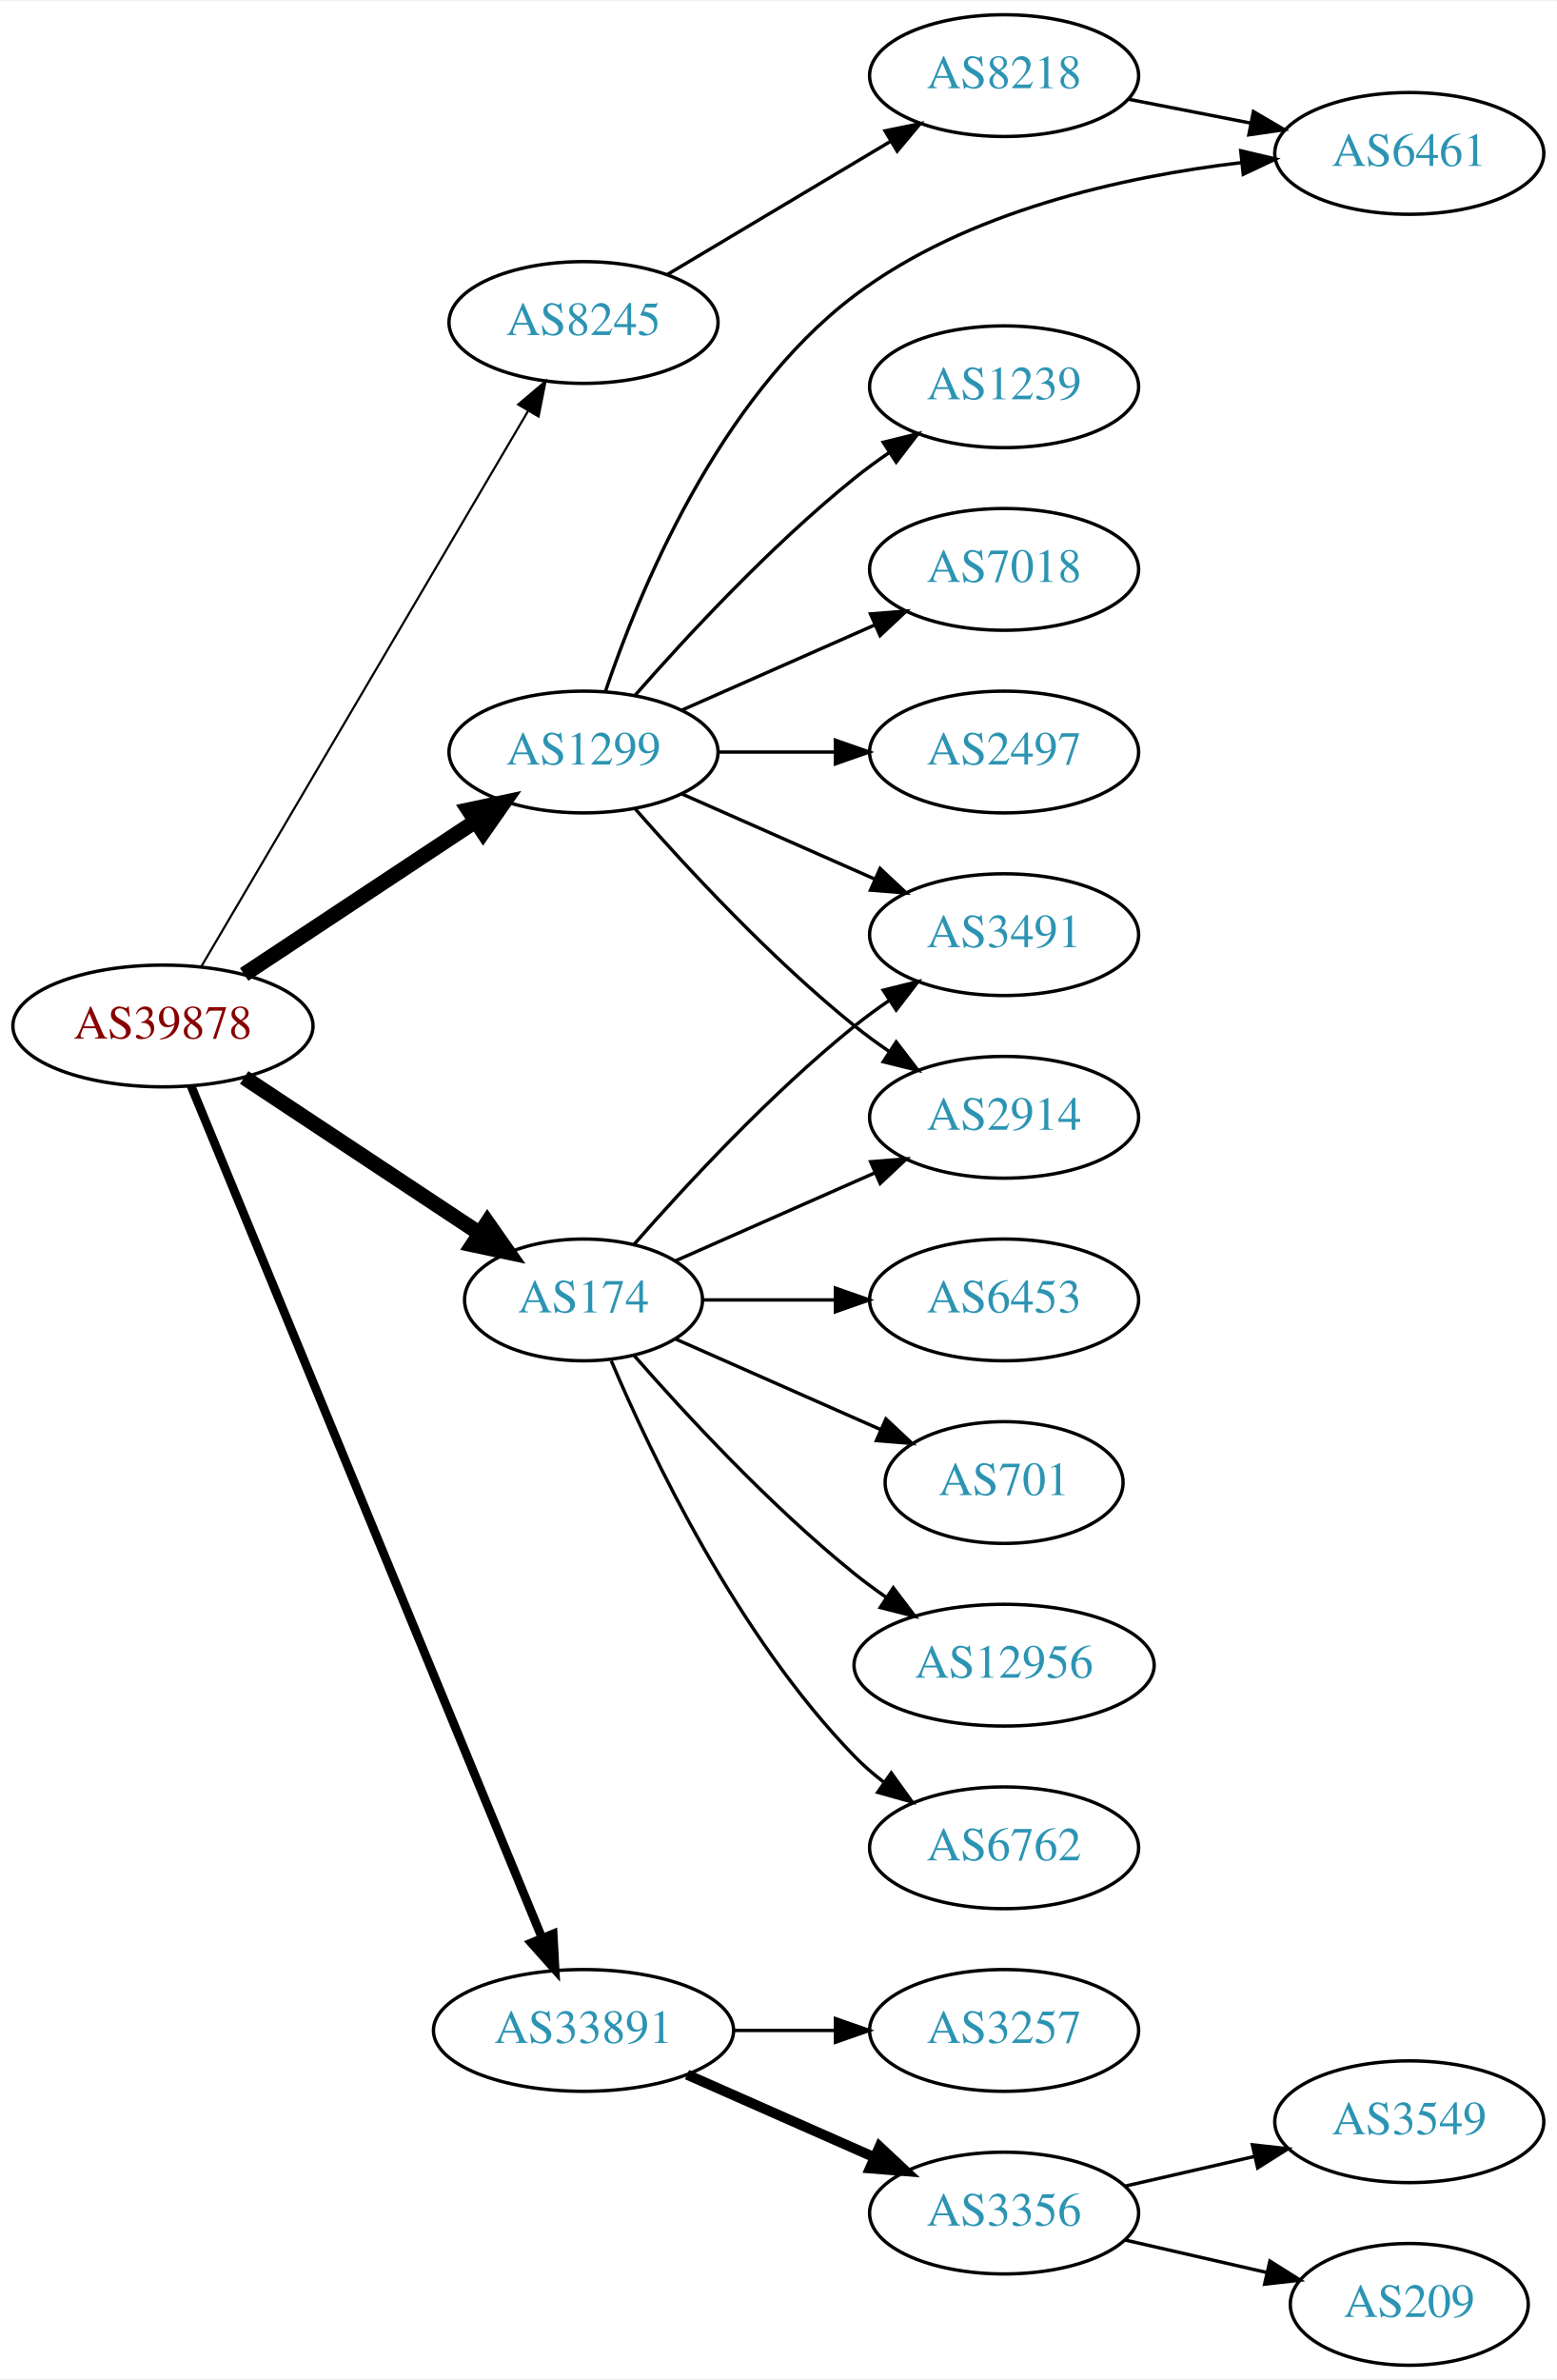
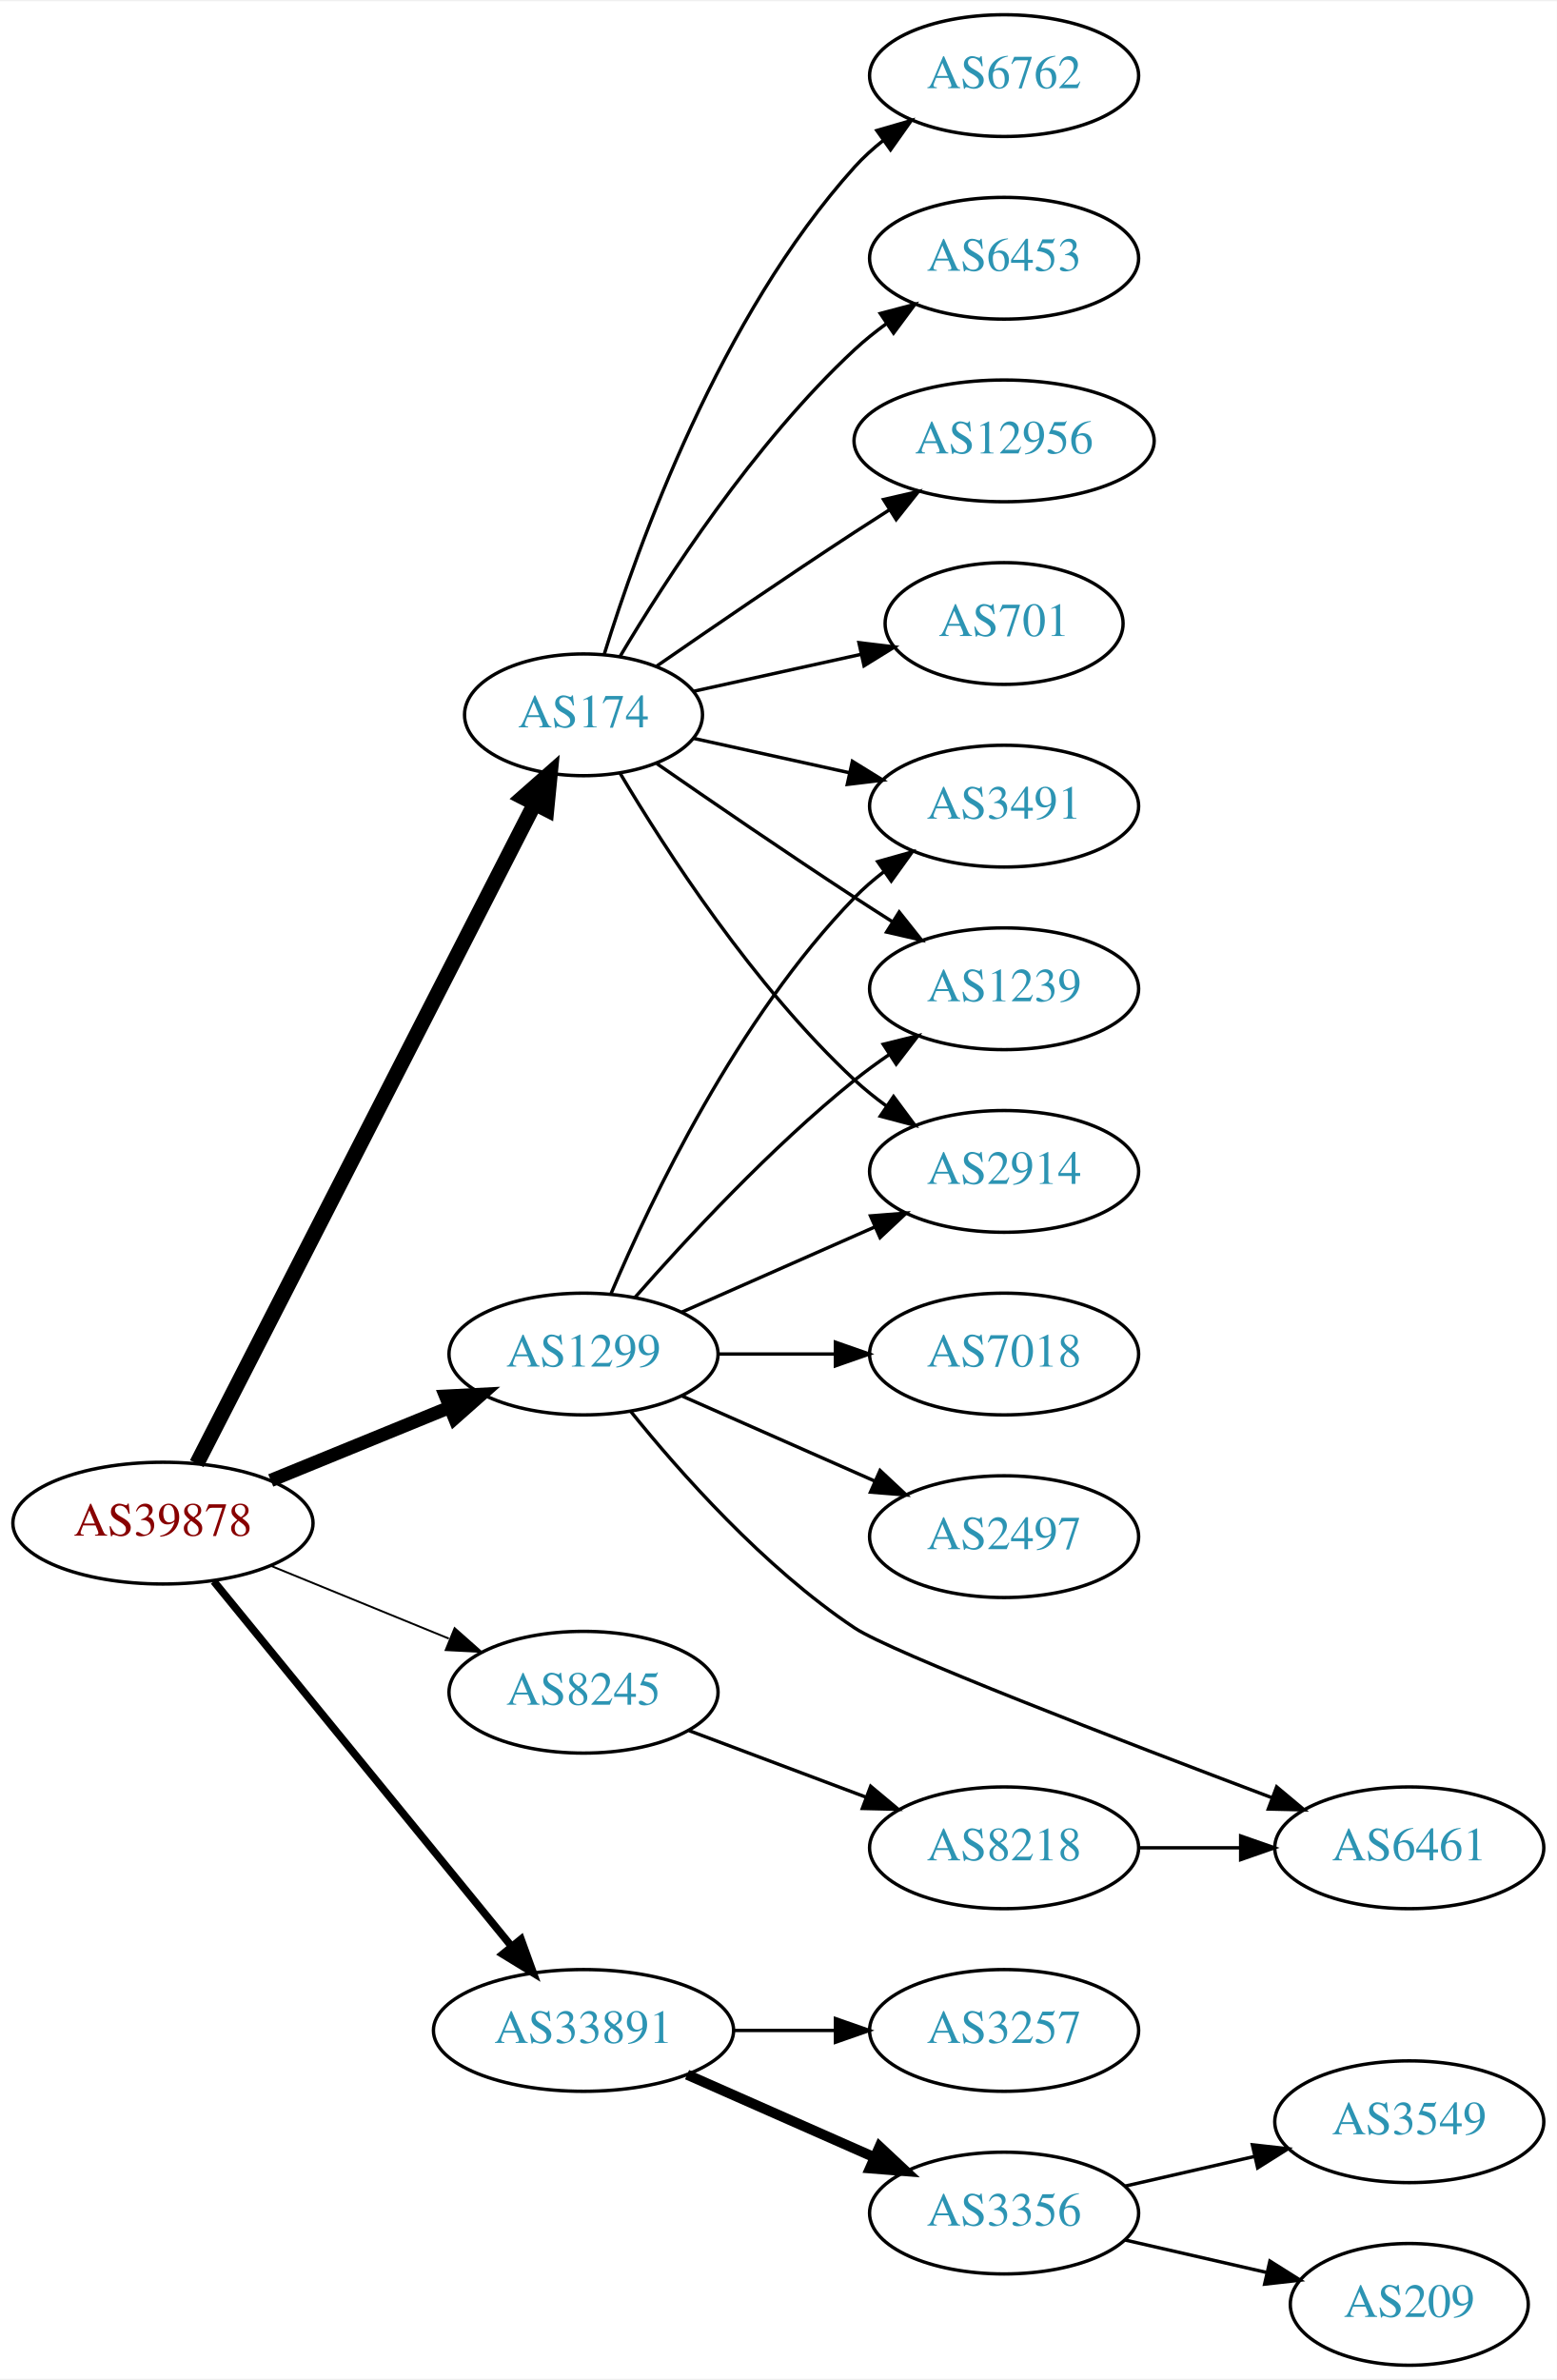
<svg xmlns="http://www.w3.org/2000/svg" xmlns:xlink="http://www.w3.org/1999/xlink" width="460pt" height="703pt" viewBox="0.00 0.00 460.47 703.00">
  <g id="graph0" class="graph" transform="scale(1 1) rotate(0) translate(4 699)">
    <polygon fill="white" stroke="none" points="-4,4 -4,-699 456.469,-699 456.469,4 -4,4" />
    <g id="node1" class="node">
      <g id="a_node1">
        <a xlink:href="/asn/39878" xlink:title="AS39878 ~ Peter Rauter GmbH [AT]">
-           <ellipse fill="#ffffff" stroke="black" cx="44.196" cy="-396" rx="44.393" ry="18" />
-           <text text-anchor="middle" x="44.196" y="-392.3" font-family="Times,serif" font-size="14.00" fill="#880000">AS39878</text>
+           <ellipse fill="#ffffff" stroke="black" cx="44.196" cy="-249" rx="44.393" ry="18" />
+           <text text-anchor="middle" x="44.196" y="-245.3" font-family="Times,serif" font-size="14.00" fill="#880000">AS39878</text>
        </a>
      </g>
    </g>
    <g id="node2" class="node">
      <g id="a_node2">
        <a xlink:href="/asn/174" xlink:title="AS174 ~ Cogent Communications [US]">
-           <ellipse fill="#ffffff" stroke="black" cx="168.588" cy="-315" rx="35.194" ry="18" />
-           <text text-anchor="middle" x="168.588" y="-311.3" font-family="Times,serif" font-size="14.00" fill="#2c94b3">AS174</text>
+           <ellipse fill="#ffffff" stroke="black" cx="168.588" cy="-488" rx="35.194" ry="18" />
+           <text text-anchor="middle" x="168.588" y="-484.3" font-family="Times,serif" font-size="14.00" fill="#2c94b3">AS174</text>
        </a>
      </g>
    </g>
    <g id="edge1" class="edge">
-       <path fill="none" stroke="black" stroke-width="4.5" d="M68.217,-380.765C87.936,-367.714 116.46,-348.837 137.894,-334.652" />
-       <polygon fill="black" stroke="black" stroke-width="4.5" points="140.142,-337.886 146.308,-329.083 135.796,-331.319 140.142,-337.886" />
+       <path fill="none" stroke="black" stroke-width="4.5" d="M54.196,-266.574C75.467,-308.111 128.942,-412.535 154.104,-461.668" />
+       <polygon fill="black" stroke="black" stroke-width="4.5" points="150.677,-463.616 158.74,-470.722 157.687,-460.027 150.677,-463.616" />
    </g>
    <g id="node3" class="node">
      <g id="a_node3">
        <a xlink:href="/asn/1299" xlink:title="AS1299 ~ Telia Carrier [EU]">
-           <ellipse fill="#ffffff" stroke="black" cx="168.588" cy="-477" rx="39.794" ry="18" />
-           <text text-anchor="middle" x="168.588" y="-473.3" font-family="Times,serif" font-size="14.00" fill="#2c94b3">AS1299</text>
+           <ellipse fill="#ffffff" stroke="black" cx="168.588" cy="-299" rx="39.794" ry="18" />
+           <text text-anchor="middle" x="168.588" y="-295.3" font-family="Times,serif" font-size="14.00" fill="#2c94b3">AS1299</text>
        </a>
      </g>
    </g>
    <g id="edge2" class="edge">
-       <path fill="none" stroke="black" stroke-width="4.5" d="M68.217,-411.235C87.571,-424.044 115.406,-442.466 136.696,-456.555" />
-       <polygon fill="black" stroke="black" stroke-width="4.5" points="134.572,-459.871 145.084,-462.107 138.918,-453.304 134.572,-459.871" />
+       <path fill="none" stroke="black" stroke-width="3.938" d="M76.081,-261.617C92.064,-268.147 111.738,-276.184 128.743,-283.131" />
+       <polygon fill="black" stroke="black" stroke-width="3.938" points="127.818,-286.534 138.399,-287.075 130.465,-280.053 127.818,-286.534" />
    </g>
    <g id="node4" class="node">
      <g id="a_node4">
        <a xlink:href="/asn/8245" xlink:title="AS8245 ~ Video-Broadcast GmbH [AT]">
-           <ellipse fill="#ffffff" stroke="black" cx="168.588" cy="-604" rx="39.794" ry="18" />
-           <text text-anchor="middle" x="168.588" y="-600.3" font-family="Times,serif" font-size="14.00" fill="#2c94b3">AS8245</text>
+           <ellipse fill="#ffffff" stroke="black" cx="168.588" cy="-199" rx="39.794" ry="18" />
+           <text text-anchor="middle" x="168.588" y="-195.3" font-family="Times,serif" font-size="14.00" fill="#2c94b3">AS8245</text>
        </a>
      </g>
    </g>
    <g id="edge3" class="edge">
-       <path fill="none" stroke="black" stroke-width="0.643" d="M55.631,-413.734C77.228,-450.436 126.915,-534.877 152.201,-577.85" />
-       <polygon fill="black" stroke="black" stroke-width="0.643" points="149.264,-579.761 157.352,-586.604 155.297,-576.211 149.264,-579.761" />
+       <path fill="none" stroke="black" stroke-width="0.562" d="M76.081,-236.383C92.064,-229.853 111.738,-221.816 128.743,-214.869" />
+       <polygon fill="black" stroke="black" stroke-width="0.562" points="130.465,-217.947 138.399,-210.925 127.818,-211.466 130.465,-217.947" />
    </g>
    <g id="node5" class="node">
      <g id="a_node5">
        <a xlink:href="/asn/33891" xlink:title="AS33891 ~ CORE-BACKBONE GMBH GLOBAL NETWORK [DE]">
          <ellipse fill="#ffffff" stroke="black" cx="168.588" cy="-99" rx="44.393" ry="18" />
          <text text-anchor="middle" x="168.588" y="-95.3" font-family="Times,serif" font-size="14.00" fill="#2c94b3">AS33891</text>
        </a>
      </g>
    </g>
    <g id="edge4" class="edge">
-       <path fill="none" stroke="black" stroke-width="2.571" d="M52.486,-378.311C73.015,-328.493 131.429,-186.746 156.229,-126.564" />
-       <polygon fill="black" stroke="black" stroke-width="2.571" points="159.608,-127.551 160.182,-116.972 153.136,-124.884 159.608,-127.551" />
+       <path fill="none" stroke="black" stroke-width="2.25" d="M59.236,-231.793C80.816,-205.345 122.247,-154.568 147.155,-124.042" />
+       <polygon fill="black" stroke="black" stroke-width="2.25" points="150.102,-125.967 153.712,-116.006 144.678,-121.542 150.102,-125.967" />
    </g>
    <g id="node6" class="node">
      <g id="a_node6">
-         <a xlink:href="/asn/2914" xlink:title="AS2914 ~ NTT America, Inc. [US]">
-           <ellipse fill="#ffffff" stroke="black" cx="292.98" cy="-369" rx="39.794" ry="18" />
-           <text text-anchor="middle" x="292.98" y="-365.3" font-family="Times,serif" font-size="14.00" fill="#2c94b3">AS2914</text>
+         <a xlink:href="/asn/701" xlink:title="AS701 ~ UUNET [US]">
+           <ellipse fill="#ffffff" stroke="black" cx="292.98" cy="-515" rx="35.194" ry="18" />
+           <text text-anchor="middle" x="292.98" y="-511.3" font-family="Times,serif" font-size="14.00" fill="#2c94b3">AS701</text>
        </a>
      </g>
    </g>
    <g id="edge5" class="edge">
-       <path fill="none" stroke="black" d="M195.844,-326.584C213.03,-334.167 235.743,-344.188 254.777,-352.586" />
-       <polygon fill="black" stroke="black" points="253.503,-355.849 264.065,-356.684 256.329,-349.445 253.503,-355.849" />
+       <path fill="none" stroke="black" d="M201.107,-494.953C216.24,-498.292 234.568,-502.335 250.788,-505.913" />
+       <polygon fill="black" stroke="black" points="250.049,-509.334 260.568,-508.07 251.557,-502.498 250.049,-509.334" />
    </g>
    <g id="node7" class="node">
      <g id="a_node7">
        <a xlink:href="/asn/6762" xlink:title="AS6762 ~ TELECOM ITALIA SPARKLE S.p.A. [IT]">
-           <ellipse fill="#ffffff" stroke="black" cx="292.98" cy="-153" rx="39.794" ry="18" />
-           <text text-anchor="middle" x="292.98" y="-149.3" font-family="Times,serif" font-size="14.00" fill="#2c94b3">AS6762</text>
+           <ellipse fill="#ffffff" stroke="black" cx="292.98" cy="-677" rx="39.794" ry="18" />
+           <text text-anchor="middle" x="292.98" y="-673.3" font-family="Times,serif" font-size="14.00" fill="#2c94b3">AS6762</text>
        </a>
      </g>
    </g>
    <g id="edge6" class="edge">
-       <path fill="none" stroke="black" d="M176.779,-297.025C188.546,-269.318 214.12,-215.652 248.784,-180 251.404,-177.305 254.345,-174.761 257.428,-172.392" />
-       <polygon fill="black" stroke="black" points="259.603,-175.141 265.796,-166.545 255.594,-169.403 259.603,-175.141" />
+       <path fill="none" stroke="black" d="M174.726,-505.94C184.629,-537.979 208.966,-605.812 248.784,-650 251.3,-652.792 254.172,-655.401 257.211,-657.812" />
+       <polygon fill="black" stroke="black" points="255.34,-660.776 265.519,-663.715 259.394,-655.07 255.34,-660.776" />
    </g>
    <g id="node8" class="node">
      <g id="a_node8">
-         <a xlink:href="/asn/6453" xlink:title="AS6453 ~ TATA COMMUNICATIONS (AMERICA) INC [US]">
-           <ellipse fill="#ffffff" stroke="black" cx="292.98" cy="-315" rx="39.794" ry="18" />
-           <text text-anchor="middle" x="292.98" y="-311.3" font-family="Times,serif" font-size="14.00" fill="#2c94b3">AS6453</text>
+         <a xlink:href="/asn/3491" xlink:title="AS3491 ~ PCCW Global, Inc. [US]">
+           <ellipse fill="#ffffff" stroke="black" cx="292.98" cy="-461" rx="39.794" ry="18" />
+           <text text-anchor="middle" x="292.98" y="-457.3" font-family="Times,serif" font-size="14.00" fill="#2c94b3">AS3491</text>
        </a>
      </g>
    </g>
    <g id="edge7" class="edge">
-       <path fill="none" stroke="black" d="M204.007,-315C216.058,-315 229.834,-315 242.852,-315" />
-       <polygon fill="black" stroke="black" points="243.081,-318.5 253.081,-315 243.081,-311.5 243.081,-318.5" />
+       <path fill="none" stroke="black" d="M201.107,-481.047C215.168,-477.945 231.986,-474.235 247.31,-470.854" />
+       <polygon fill="black" stroke="black" points="248.109,-474.262 257.12,-468.69 246.601,-467.427 248.109,-474.262" />
    </g>
    <g id="node9" class="node">
      <g id="a_node9">
-         <a xlink:href="/asn/3491" xlink:title="AS3491 ~ PCCW Global, Inc. [US]">
-           <ellipse fill="#ffffff" stroke="black" cx="292.98" cy="-423" rx="39.794" ry="18" />
-           <text text-anchor="middle" x="292.98" y="-419.3" font-family="Times,serif" font-size="14.00" fill="#2c94b3">AS3491</text>
+         <a xlink:href="/asn/6453" xlink:title="AS6453 ~ TATA COMMUNICATIONS (AMERICA) INC [US]">
+           <ellipse fill="#ffffff" stroke="black" cx="292.98" cy="-623" rx="39.794" ry="18" />
+           <text text-anchor="middle" x="292.98" y="-619.3" font-family="Times,serif" font-size="14.00" fill="#2c94b3">AS6453</text>
        </a>
      </g>
    </g>
    <g id="edge8" class="edge">
-       <path fill="none" stroke="black" d="M183.462,-331.345C198.532,-348.559 223.81,-375.901 248.784,-396 252.04,-398.62 255.565,-401.192 259.149,-403.646" />
-       <polygon fill="black" stroke="black" points="257.237,-406.577 267.522,-409.121 261.068,-400.719 257.237,-406.577" />
+       <path fill="none" stroke="black" d="M179.401,-505.279C192.907,-528.011 218.967,-568.314 248.784,-596 251.691,-598.699 254.904,-601.28 258.228,-603.703" />
+       <polygon fill="black" stroke="black" points="256.363,-606.667 266.606,-609.375 260.287,-600.87 256.363,-606.667" />
    </g>
    <g id="node10" class="node">
      <g id="a_node10">
-         <a xlink:href="/asn/701" xlink:title="AS701 ~ UUNET [US]">
-           <ellipse fill="#ffffff" stroke="black" cx="292.98" cy="-261" rx="35.194" ry="18" />
-           <text text-anchor="middle" x="292.98" y="-257.3" font-family="Times,serif" font-size="14.00" fill="#2c94b3">AS701</text>
+         <a xlink:href="/asn/1239" xlink:title="AS1239 ~ Sprint [US]">
+           <ellipse fill="#ffffff" stroke="black" cx="292.98" cy="-407" rx="39.794" ry="18" />
+           <text text-anchor="middle" x="292.98" y="-403.3" font-family="Times,serif" font-size="14.00" fill="#2c94b3">AS1239</text>
        </a>
      </g>
    </g>
    <g id="edge9" class="edge">
-       <path fill="none" stroke="black" d="M195.844,-303.416C213.51,-295.621 237.018,-285.25 256.366,-276.713" />
-       <polygon fill="black" stroke="black" points="258.031,-279.804 265.768,-272.565 255.206,-273.4 258.031,-279.804" />
+       <path fill="none" stroke="black" d="M190.279,-473.56C206.17,-462.551 228.721,-447.103 248.784,-434 252.366,-431.661 256.137,-429.241 259.897,-426.856" />
+       <polygon fill="black" stroke="black" points="261.959,-429.693 268.558,-421.404 258.23,-423.769 261.959,-429.693" />
    </g>
    <g id="node11" class="node">
      <g id="a_node11">
-         <a xlink:href="/asn/12956" xlink:title="AS12956 ~ TELXIUS [ES]">
-           <ellipse fill="#ffffff" stroke="black" cx="292.98" cy="-207" rx="44.393" ry="18" />
-           <text text-anchor="middle" x="292.98" y="-203.3" font-family="Times,serif" font-size="14.00" fill="#2c94b3">AS12956</text>
+         <a xlink:href="/asn/2914" xlink:title="AS2914 ~ NTT America, Inc. [US]">
+           <ellipse fill="#ffffff" stroke="black" cx="292.98" cy="-353" rx="39.794" ry="18" />
+           <text text-anchor="middle" x="292.98" y="-349.3" font-family="Times,serif" font-size="14.00" fill="#2c94b3">AS2914</text>
        </a>
      </g>
    </g>
    <g id="edge10" class="edge">
-       <path fill="none" stroke="black" d="M183.462,-298.655C198.532,-281.441 223.81,-254.099 248.784,-234 251.712,-231.643 254.859,-229.325 258.07,-227.098" />
-       <polygon fill="black" stroke="black" points="260.206,-229.882 266.618,-221.448 256.346,-224.042 260.206,-229.882" />
-     </g>
-     <g id="edge12" class="edge">
-       <path fill="none" stroke="black" d="M183.74,-460.337C198.842,-443.106 223.963,-415.976 248.784,-396 252.04,-393.38 255.565,-390.808 259.149,-388.354" />
-       <polygon fill="black" stroke="black" points="261.068,-391.281 267.522,-382.879 257.237,-385.423 261.068,-391.281" />
-     </g>
-     <g id="edge11" class="edge">
-       <path fill="none" stroke="black" d="M197.667,-464.611C214.615,-457.134 236.413,-447.517 254.782,-439.412" />
-       <polygon fill="black" stroke="black" points="256.296,-442.57 264.032,-435.331 253.47,-436.166 256.296,-442.57" />
+       <path fill="none" stroke="black" d="M179.401,-470.721C192.907,-447.989 218.967,-407.686 248.784,-380 251.691,-377.301 254.904,-374.72 258.228,-372.297" />
+       <polygon fill="black" stroke="black" points="260.287,-375.13 266.606,-366.625 256.363,-369.333 260.287,-375.13" />
    </g>
    <g id="node12" class="node">
      <g id="a_node12">
-         <a xlink:href="/asn/7018" xlink:title="AS7018 ~ AT&amp;T Services, Inc. [US]">
-           <ellipse fill="#ffffff" stroke="black" cx="292.98" cy="-531" rx="39.794" ry="18" />
-           <text text-anchor="middle" x="292.98" y="-527.3" font-family="Times,serif" font-size="14.00" fill="#2c94b3">AS7018</text>
-         </a>
-       </g>
-     </g>
-     <g id="edge13" class="edge">
-       <path fill="none" stroke="black" d="M197.667,-489.389C214.615,-496.866 236.413,-506.483 254.782,-514.588" />
-       <polygon fill="black" stroke="black" points="253.47,-517.834 264.032,-518.669 256.296,-511.43 253.47,-517.834" />
+         <a xlink:href="/asn/12956" xlink:title="AS12956 ~ TELXIUS [ES]">
+           <ellipse fill="#ffffff" stroke="black" cx="292.98" cy="-569" rx="44.393" ry="18" />
+           <text text-anchor="middle" x="292.98" y="-565.3" font-family="Times,serif" font-size="14.00" fill="#2c94b3">AS12956</text>
+         </a>
+       </g>
+     </g>
+     <g id="edge11" class="edge">
+       <path fill="none" stroke="black" d="M190.279,-502.44C206.17,-513.449 228.721,-528.897 248.784,-542 252.105,-544.169 255.587,-546.406 259.074,-548.621" />
+       <polygon fill="black" stroke="black" points="257.33,-551.66 267.656,-554.032 261.063,-545.738 257.33,-551.66" />
+     </g>
+     <g id="edge14" class="edge">
+       <path fill="none" stroke="black" d="M176.779,-316.975C188.546,-344.682 214.12,-398.348 248.784,-434 251.404,-436.695 254.345,-439.239 257.428,-441.608" />
+       <polygon fill="black" stroke="black" points="255.594,-444.597 265.796,-447.455 259.603,-438.859 255.594,-444.597" />
+     </g>
+     <g id="edge15" class="edge">
+       <path fill="none" stroke="black" d="M183.74,-315.663C198.842,-332.894 223.963,-360.024 248.784,-380 252.04,-382.62 255.565,-385.192 259.149,-387.646" />
+       <polygon fill="black" stroke="black" points="257.237,-390.577 267.522,-393.121 261.068,-384.719 257.237,-390.577" />
+     </g>
+     <g id="edge12" class="edge">
+       <path fill="none" stroke="black" d="M197.667,-311.389C214.615,-318.866 236.413,-328.483 254.782,-336.588" />
+       <polygon fill="black" stroke="black" points="253.47,-339.834 264.032,-340.669 256.296,-333.43 253.47,-339.834" />
    </g>
    <g id="node13" class="node">
      <g id="a_node13">
-         <a xlink:href="/asn/2497" xlink:title="AS2497 ~ Internet Initiative Japan Inc. [JP]">
-           <ellipse fill="#ffffff" stroke="black" cx="292.98" cy="-477" rx="39.794" ry="18" />
-           <text text-anchor="middle" x="292.98" y="-473.3" font-family="Times,serif" font-size="14.00" fill="#2c94b3">AS2497</text>
-         </a>
-       </g>
-     </g>
-     <g id="edge14" class="edge">
-       <path fill="none" stroke="black" d="M208.314,-477C219.252,-477 231.303,-477 242.769,-477" />
-       <polygon fill="black" stroke="black" points="243.087,-480.5 253.087,-477 243.087,-473.5 243.087,-480.5" />
+         <a xlink:href="/asn/7018" xlink:title="AS7018 ~ AT&amp;T Services, Inc. [US]">
+           <ellipse fill="#ffffff" stroke="black" cx="292.98" cy="-299" rx="39.794" ry="18" />
+           <text text-anchor="middle" x="292.98" y="-295.3" font-family="Times,serif" font-size="14.00" fill="#2c94b3">AS7018</text>
+         </a>
+       </g>
+     </g>
+     <g id="edge13" class="edge">
+       <path fill="none" stroke="black" d="M208.314,-299C219.252,-299 231.303,-299 242.769,-299" />
+       <polygon fill="black" stroke="black" points="243.087,-302.5 253.087,-299 243.087,-295.5 243.087,-302.5" />
    </g>
    <g id="node14" class="node">
      <g id="a_node14">
-         <a xlink:href="/asn/1239" xlink:title="AS1239 ~ Sprint [US]">
-           <ellipse fill="#ffffff" stroke="black" cx="292.98" cy="-585" rx="39.794" ry="18" />
-           <text text-anchor="middle" x="292.98" y="-581.3" font-family="Times,serif" font-size="14.00" fill="#2c94b3">AS1239</text>
-         </a>
-       </g>
-     </g>
-     <g id="edge15" class="edge">
-       <path fill="none" stroke="black" d="M183.74,-493.663C198.842,-510.894 223.963,-538.024 248.784,-558 252.04,-560.62 255.565,-563.192 259.149,-565.646" />
-       <polygon fill="black" stroke="black" points="257.237,-568.577 267.522,-571.121 261.068,-562.719 257.237,-568.577" />
+         <a xlink:href="/asn/2497" xlink:title="AS2497 ~ Internet Initiative Japan Inc. [JP]">
+           <ellipse fill="#ffffff" stroke="black" cx="292.98" cy="-245" rx="39.794" ry="18" />
+           <text text-anchor="middle" x="292.98" y="-241.3" font-family="Times,serif" font-size="14.00" fill="#2c94b3">AS2497</text>
+         </a>
+       </g>
+     </g>
+     <g id="edge16" class="edge">
+       <path fill="none" stroke="black" d="M197.667,-286.611C214.615,-279.134 236.413,-269.517 254.782,-261.412" />
+       <polygon fill="black" stroke="black" points="256.296,-264.57 264.032,-257.331 253.47,-258.166 256.296,-264.57" />
    </g>
    <g id="node15" class="node">
      <g id="a_node15">
        <a xlink:href="/asn/6461" xlink:title="AS6461 ~ Zayo Bandwidth [US]">
-           <ellipse fill="#ffffff" stroke="black" cx="412.823" cy="-654" rx="39.794" ry="18" />
-           <text text-anchor="middle" x="412.823" y="-650.3" font-family="Times,serif" font-size="14.00" fill="#2c94b3">AS6461</text>
-         </a>
-       </g>
-     </g>
-     <g id="edge16" class="edge">
-       <path fill="none" stroke="black" d="M175.063,-494.935C184.91,-524.091 208.433,-581.566 248.784,-612 281.918,-636.99 328.451,-647.179 363.327,-651.299" />
-       <polygon fill="black" stroke="black" points="362.978,-654.781 373.29,-652.349 363.712,-647.82 362.978,-654.781" />
+           <ellipse fill="#ffffff" stroke="black" cx="412.823" cy="-153" rx="39.794" ry="18" />
+           <text text-anchor="middle" x="412.823" y="-149.3" font-family="Times,serif" font-size="14.00" fill="#2c94b3">AS6461</text>
+         </a>
+       </g>
+     </g>
+     <g id="edge17" class="edge">
+       <path fill="none" stroke="black" d="M182.523,-282.068C196.993,-264.102 221.947,-235.892 248.784,-218 259.532,-210.835 327.566,-184.646 372.286,-167.777" />
+       <polygon fill="black" stroke="black" points="373.595,-171.024 381.721,-164.226 371.129,-164.473 373.595,-171.024" />
    </g>
    <g id="node16" class="node">
      <g id="a_node16">
        <a xlink:href="/asn/8218" xlink:title="AS8218 ~ legacy Neotelecoms [FR]">
-           <ellipse fill="#ffffff" stroke="black" cx="292.98" cy="-677" rx="39.794" ry="18" />
-           <text text-anchor="middle" x="292.98" y="-673.3" font-family="Times,serif" font-size="14.00" fill="#2c94b3">AS8218</text>
-         </a>
-       </g>
-     </g>
-     <g id="edge17" class="edge">
-       <path fill="none" stroke="black" d="M193.477,-618.248C212.263,-629.453 238.634,-645.182 259.363,-657.545" />
-       <polygon fill="black" stroke="black" points="257.77,-660.671 268.152,-662.788 261.356,-654.659 257.77,-660.671" />
+           <ellipse fill="#ffffff" stroke="black" cx="292.98" cy="-153" rx="39.794" ry="18" />
+           <text text-anchor="middle" x="292.98" y="-149.3" font-family="Times,serif" font-size="14.00" fill="#2c94b3">AS8218</text>
+         </a>
+       </g>
+     </g>
+     <g id="edge18" class="edge">
+       <path fill="none" stroke="black" d="M199.842,-187.629C215.583,-181.713 235.03,-174.404 251.995,-168.028" />
+       <polygon fill="black" stroke="black" points="253.521,-171.194 261.65,-164.399 251.058,-164.641 253.521,-171.194" />
    </g>
    <g id="node17" class="node">
      <g id="a_node17">
        <a xlink:href="/asn/3356" xlink:title="AS3356 ~ Level 3 Parent, LLC [US]">
          <ellipse fill="#ffffff" stroke="black" cx="292.98" cy="-45" rx="39.794" ry="18" />
          <text text-anchor="middle" x="292.98" y="-41.3" font-family="Times,serif" font-size="14.00" fill="#2c94b3">AS3356</text>
        </a>
      </g>
    </g>
-     <g id="edge19" class="edge">
+     <g id="edge20" class="edge">
      <path fill="none" stroke="black" stroke-width="3" d="M199.216,-85.928C215.81,-78.606 236.67,-69.403 254.403,-61.579" />
      <polygon fill="black" stroke="black" stroke-width="3" points="256.151,-64.634 263.887,-57.395 253.325,-58.23 256.151,-64.634" />
    </g>
    <g id="node18" class="node">
      <g id="a_node18">
        <a xlink:href="/asn/3257" xlink:title="AS3257 ~ GTT [DE]">
          <ellipse fill="#ffffff" stroke="black" cx="292.98" cy="-99" rx="39.794" ry="18" />
          <text text-anchor="middle" x="292.98" y="-95.3" font-family="Times,serif" font-size="14.00" fill="#2c94b3">AS3257</text>
        </a>
      </g>
    </g>
-     <g id="edge20" class="edge">
+     <g id="edge21" class="edge">
      <path fill="none" stroke="black" d="M213.084,-99C222.773,-99 233.11,-99 243.002,-99" />
      <polygon fill="black" stroke="black" points="243.105,-102.5 253.105,-99 243.105,-95.5 243.105,-102.5" />
    </g>
-     <g id="edge18" class="edge">
-       <path fill="none" stroke="black" d="M329.657,-670.037C341.088,-667.806 353.91,-665.303 365.964,-662.951" />
-       <polygon fill="black" stroke="black" points="366.717,-666.37 375.861,-661.019 365.376,-659.499 366.717,-666.37" />
+     <g id="edge19" class="edge">
+       <path fill="none" stroke="black" d="M332.893,-153C342.446,-153 352.796,-153 362.759,-153" />
+       <polygon fill="black" stroke="black" points="362.951,-156.5 372.951,-153 362.951,-149.5 362.951,-156.5" />
    </g>
    <g id="node19" class="node">
      <g id="a_node19">
        <a xlink:href="/asn/209" xlink:title="AS209 ~ CenturyLink Communications, LLC [US]">
          <ellipse fill="#ffffff" stroke="black" cx="412.823" cy="-18" rx="35.194" ry="18" />
          <text text-anchor="middle" x="412.823" y="-14.3" font-family="Times,serif" font-size="14.00" fill="#2c94b3">AS209</text>
        </a>
      </g>
    </g>
-     <g id="edge21" class="edge">
+     <g id="edge22" class="edge">
      <path fill="none" stroke="black" d="M328.7,-37.045C341.792,-34.045 356.814,-30.604 370.455,-27.478" />
      <polygon fill="black" stroke="black" points="371.597,-30.807 380.562,-25.162 370.033,-23.984 371.597,-30.807" />
    </g>
    <g id="node20" class="node">
      <g id="a_node20">
        <a xlink:href="/asn/3549" xlink:title="AS3549 ~ Level 3 Parent, LLC [US]">
          <ellipse fill="#ffffff" stroke="black" cx="412.823" cy="-72" rx="39.794" ry="18" />
          <text text-anchor="middle" x="412.823" y="-68.3" font-family="Times,serif" font-size="14.00" fill="#2c94b3">AS3549</text>
        </a>
      </g>
    </g>
-     <g id="edge22" class="edge">
+     <g id="edge23" class="edge">
      <path fill="none" stroke="black" d="M328.7,-52.955C340.7,-55.704 354.32,-58.825 367.013,-61.733" />
      <polygon fill="black" stroke="black" points="366.415,-65.187 376.945,-64.009 367.979,-58.364 366.415,-65.187" />
    </g>
  </g>
</svg>
